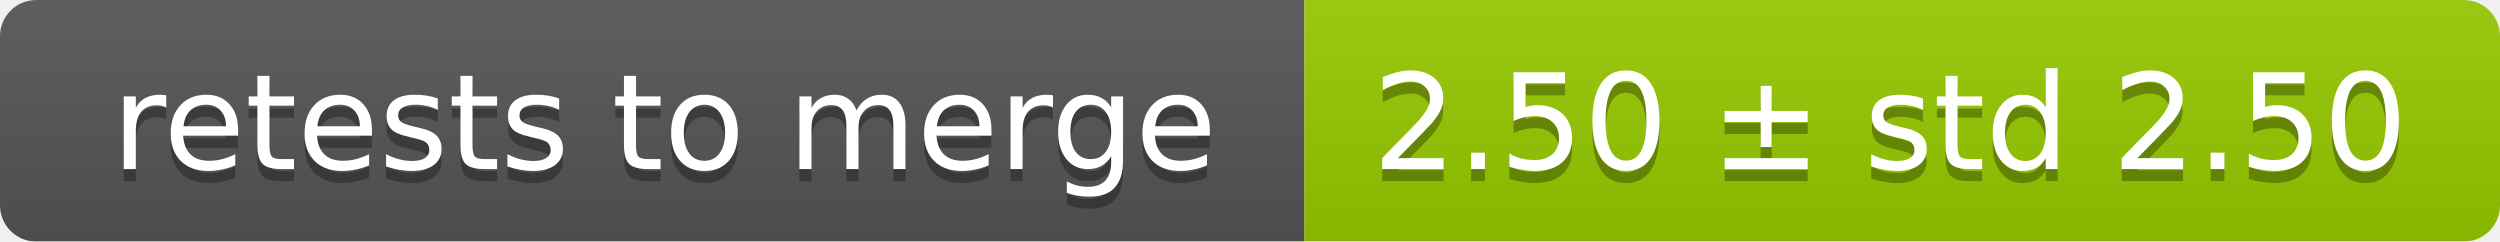
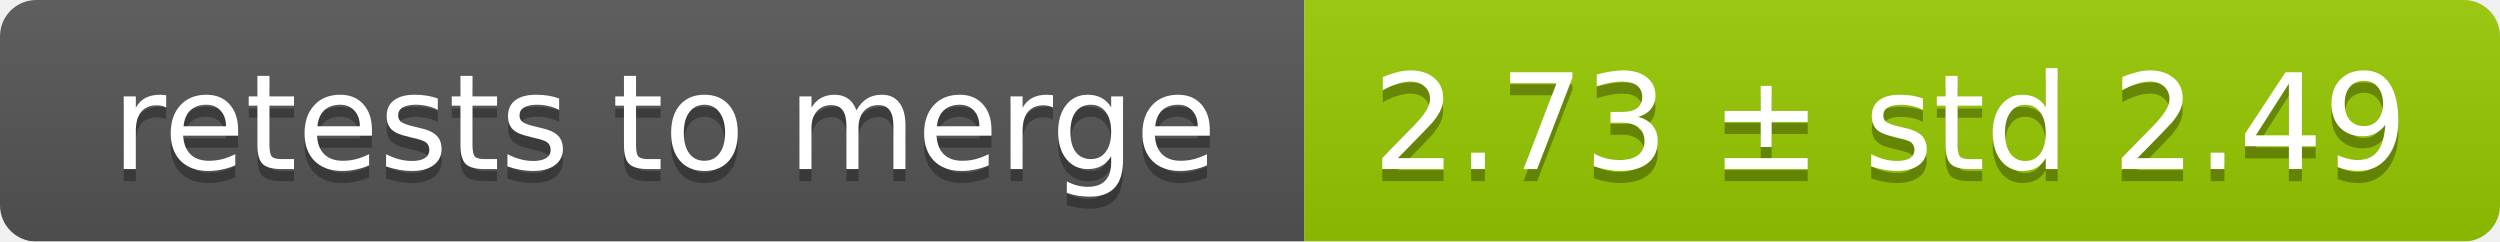
<svg xmlns="http://www.w3.org/2000/svg" width="207" height="20">
  <linearGradient id="smooth" x2="0" y2="100%">
    <stop offset="0" stop-color="#bbb" stop-opacity=".1" />
    <stop offset="1" stop-opacity=".1" />
  </linearGradient>
  <mask id="round">
    <rect width="207" height="20" rx="3" fill="#fff" />
  </mask>
  <g mask="url(#round)">
    <rect width="108" height="20" fill="#555" />
    <rect x="108" width="99" height="20" fill="#97ca00" />
    <rect width="207" height="20" fill="url(#smooth)" />
  </g>
  <g fill="#fff" text-anchor="middle" font-family="DejaVu Sans,Verdana,Geneva,sans-serif" font-size="11">
    <text x="55" y="15" fill="#010101" fill-opacity=".3">retests to merge</text>
    <text x="55" y="14">retests to merge</text>
-     <text x="156.5" y="15" fill="#010101" fill-opacity=".3">2.50 ± std 2.50</text>
-     <text x="156.5" y="14">2.50 ± std 2.50</text>
+     <text x="156.5" y="15" fill="#010101" fill-opacity=".3">2.73 ± std 2.49</text>
+     <text x="156.5" y="14">2.73 ± std 2.49</text>
  </g>
</svg>
